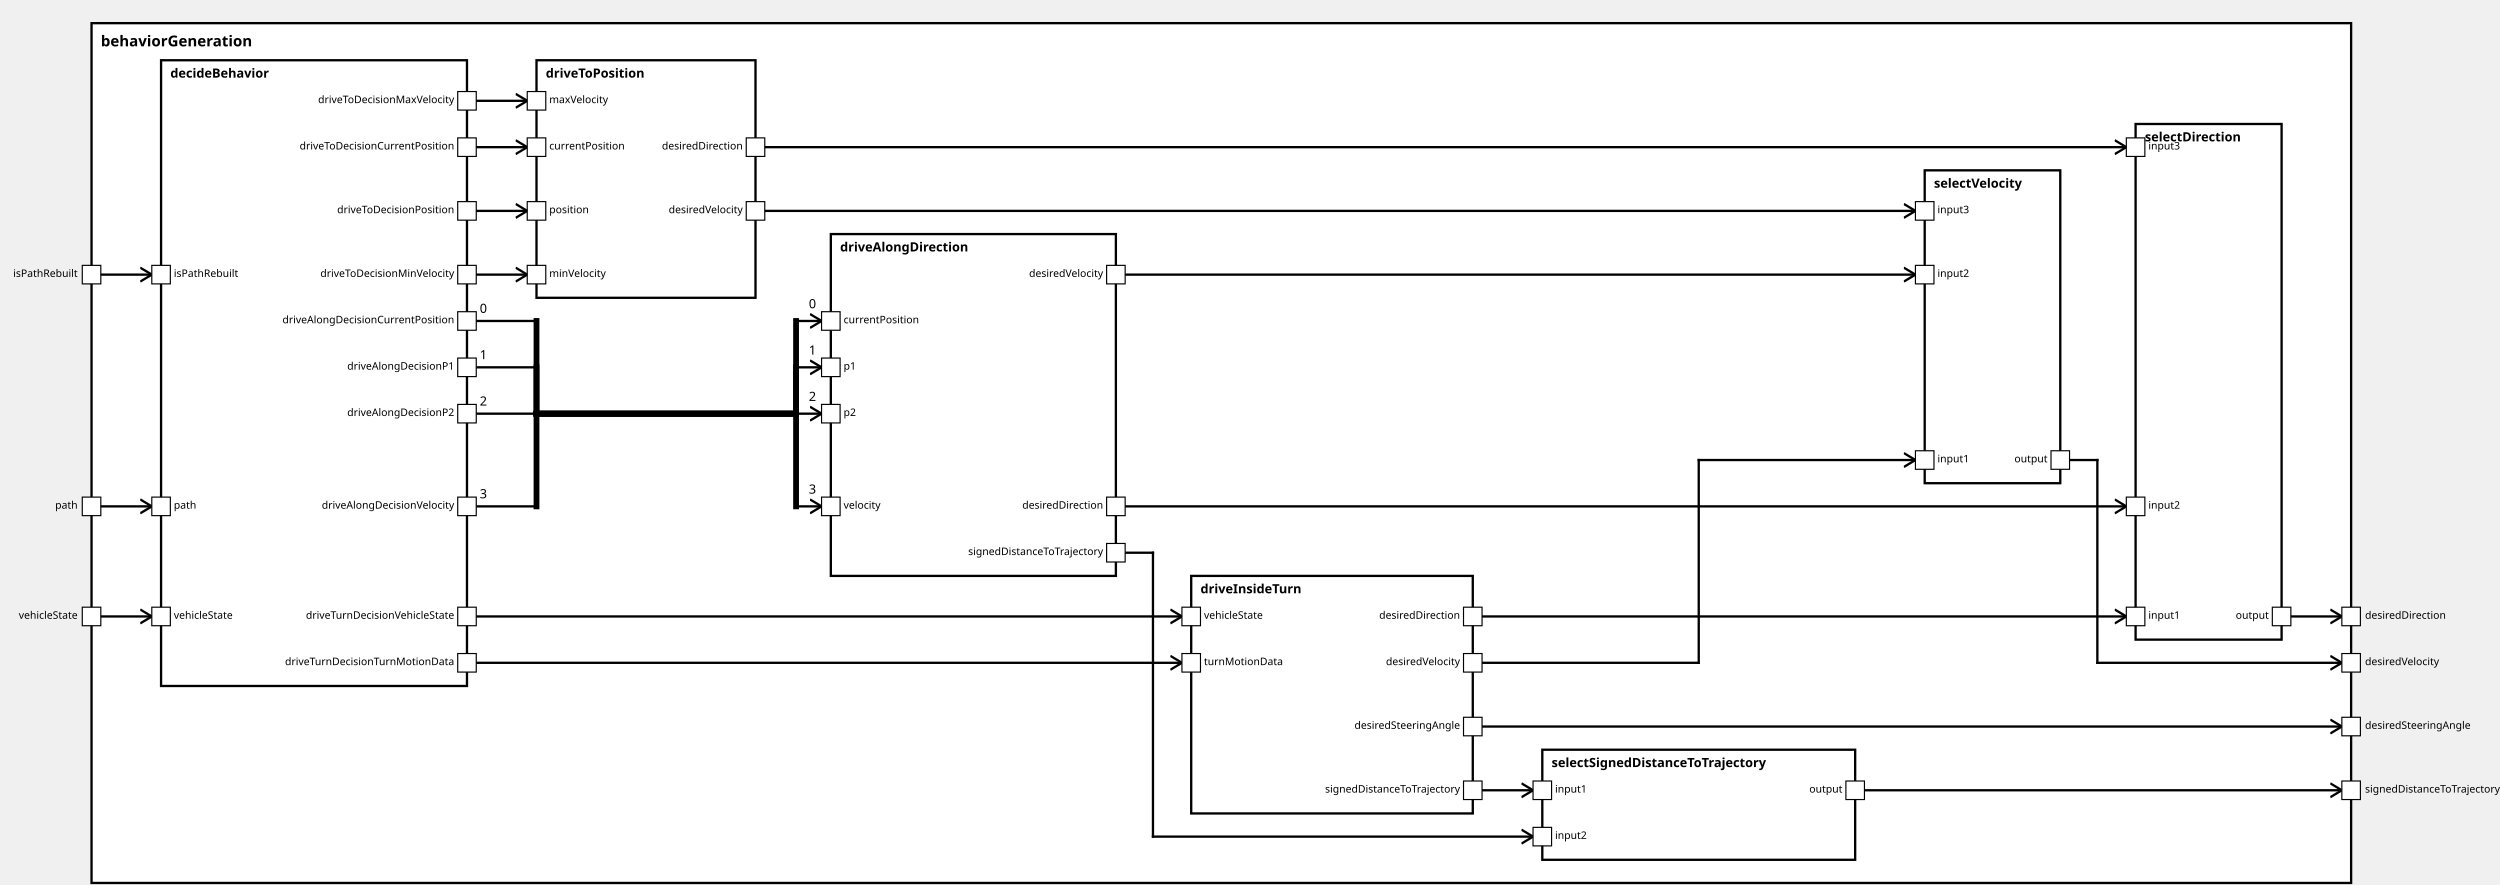
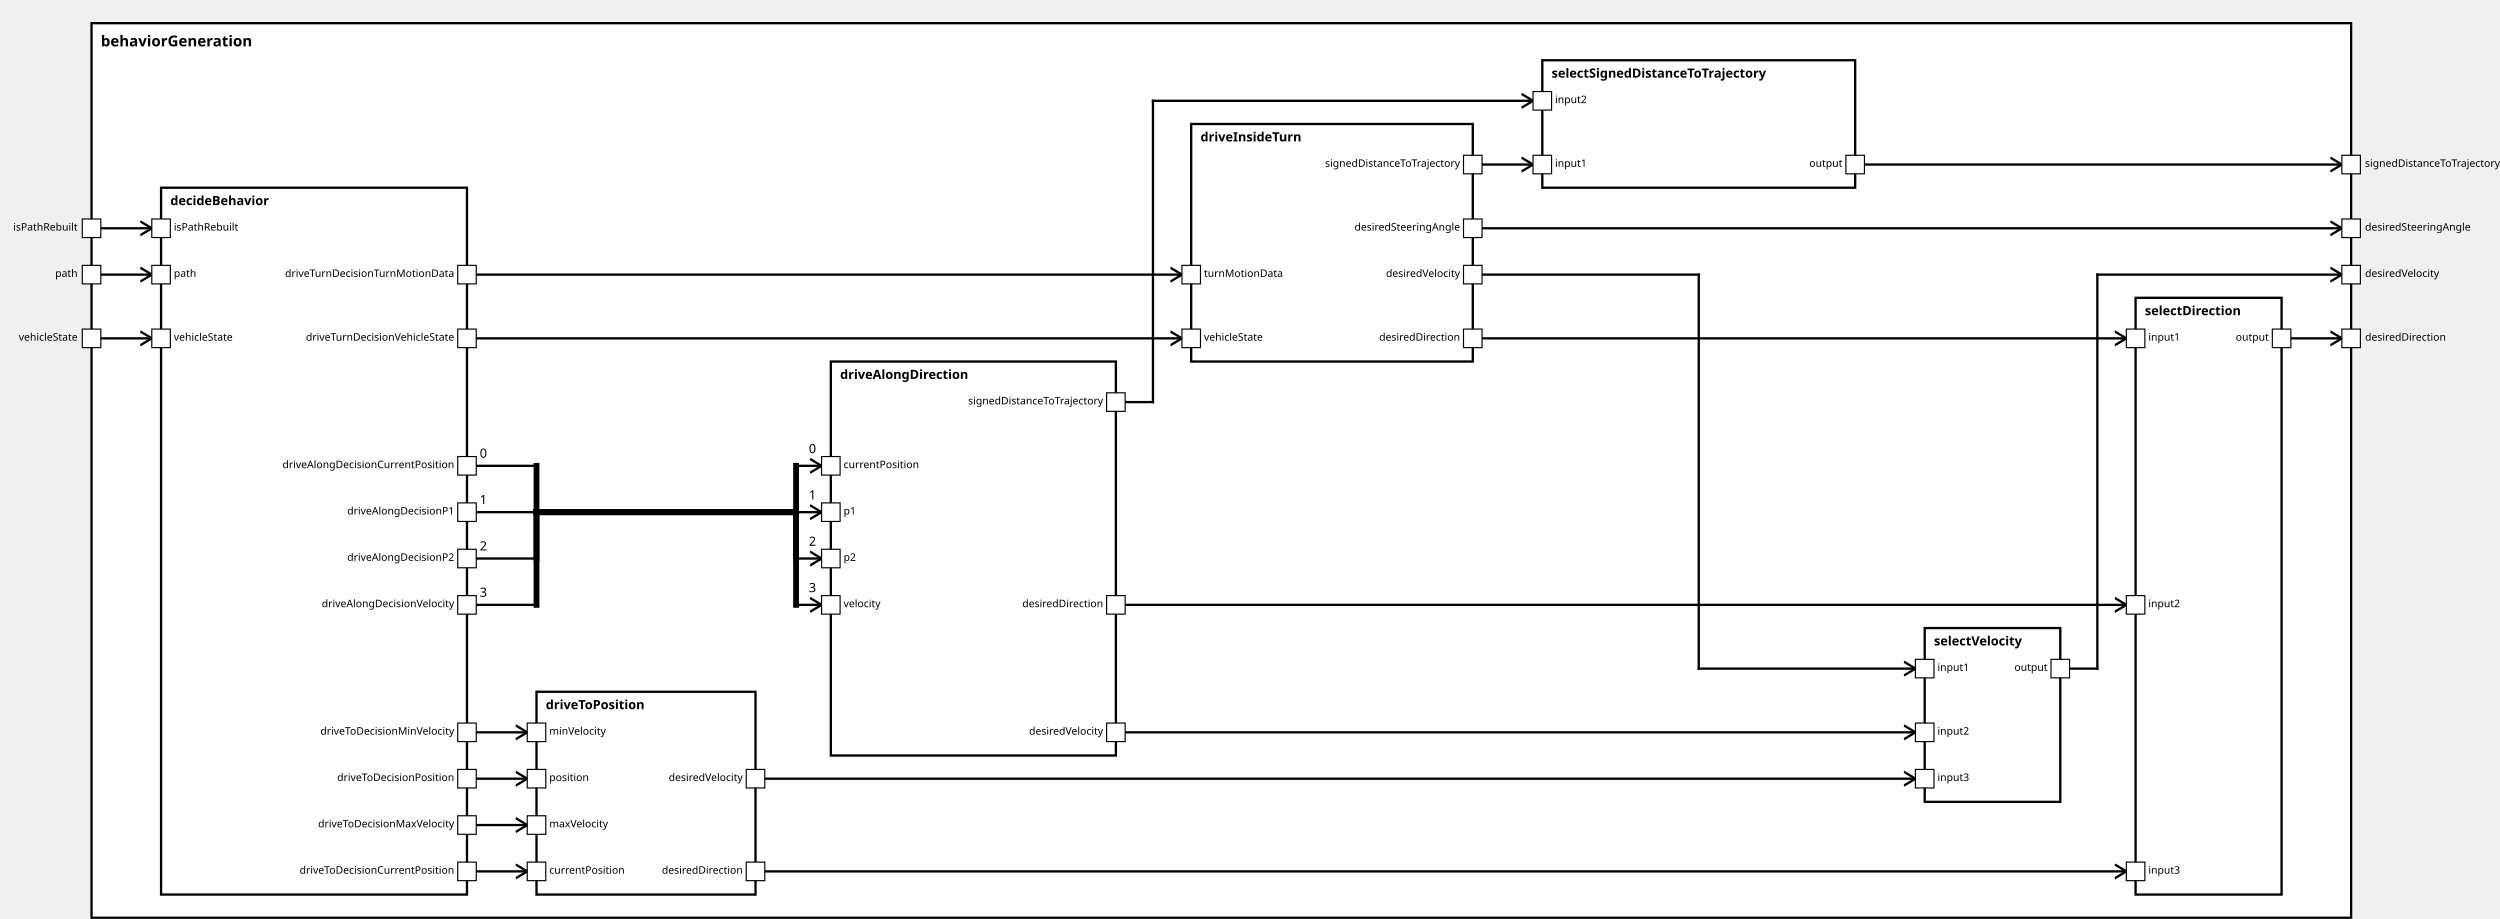
<svg xmlns="http://www.w3.org/2000/svg" xmlns:xlink="http://www.w3.org/1999/xlink" width="100%" height="100%" version="1.1">
  <svg version="1.1">
    <g transform="translate(79 20)">
-       <rect id="57" width="1950" height="742" style="fill:white;stroke:black;stroke-width:2;fill-opacity:1.0;stroke-opacity:1.0" />
+       <rect id="56" width="1950" height="772" style="fill:white;stroke:black;stroke-width:2;fill-opacity:1.0;stroke-opacity:1.0" />
      <text x="8" y="20" style="font-weight: bold" font-family="Verdana" font-size="13" fill="black">
            behaviorGeneration
    </text>
    </g>
  </svg>
-   <g transform="translate(139 52)">
-     <rect data-name="autopilot.behavior.behaviorGeneration.decideBehavior" id="58" width="264" height="540" style="fill:white;stroke:black;stroke-width:2;fill-opacity:1.0;stroke-opacity:1.0" />
+   <g transform="translate(139 162)">
+     <rect data-name="autopilot.behavior.behaviorGeneration.decideBehavior" id="57" width="264" height="610" style="fill:white;stroke:black;stroke-width:2;fill-opacity:1.0;stroke-opacity:1.0" />
    <text x="8" y="15" alignment-baseline="middle" style="font-weight: bold" font-family="Verdana" font-size="11" fill="black">
    decideBehavior
    </text>
  </g>
-   <g transform="translate(1028 497)">
-     <rect data-name="autopilot.behavior.behaviorGeneration.driveInsideTurn" id="61" width="243" height="205" style="fill:white;stroke:black;stroke-width:2;fill-opacity:1.0;stroke-opacity:1.0" />
+   <g transform="translate(1028 107)">
+     <rect data-name="autopilot.behavior.behaviorGeneration.driveInsideTurn" id="60" width="243" height="205" style="fill:white;stroke:black;stroke-width:2;fill-opacity:1.0;stroke-opacity:1.0" />
    <text x="8" y="15" alignment-baseline="middle" style="font-weight: bold" font-family="Verdana" font-size="11" fill="black">
    driveInsideTurn
    </text>
  </g>
-   <g transform="translate(717 202)">
-     <rect data-name="autopilot.behavior.behaviorGeneration.driveAlongDirection" id="60" width="246" height="295" style="fill:white;stroke:black;stroke-width:2;fill-opacity:1.0;stroke-opacity:1.0" />
+   <g transform="translate(717 312)">
+     <rect data-name="autopilot.behavior.behaviorGeneration.driveAlongDirection" id="59" width="246" height="340" style="fill:white;stroke:black;stroke-width:2;fill-opacity:1.0;stroke-opacity:1.0" />
    <text x="8" y="15" alignment-baseline="middle" style="font-weight: bold" font-family="Verdana" font-size="11" fill="black">
    driveAlongDirection
    </text>
  </g>
-   <g transform="translate(463 52)">
-     <rect data-name="autopilot.behavior.behaviorGeneration.driveToPosition" id="59" width="189" height="205" style="fill:white;stroke:black;stroke-width:2;fill-opacity:1.0;stroke-opacity:1.0" />
+   <g transform="translate(463 597)">
+     <rect data-name="autopilot.behavior.behaviorGeneration.driveToPosition" id="58" width="189" height="175" style="fill:white;stroke:black;stroke-width:2;fill-opacity:1.0;stroke-opacity:1.0" />
    <text x="8" y="15" alignment-baseline="middle" style="font-weight: bold" font-family="Verdana" font-size="11" fill="black">
    driveToPosition
    </text>
  </g>
-   <g transform="translate(1843 107)">
-     <rect data-name="autopilot.behavior.behaviorGeneration.selectDirection" id="64" width="126" height="445" style="fill:white;stroke:black;stroke-width:2;fill-opacity:1.0;stroke-opacity:1.0" />
+   <g transform="translate(1843 257)">
+     <rect data-name="autopilot.behavior.behaviorGeneration.selectDirection" id="63" width="126" height="515" style="fill:white;stroke:black;stroke-width:2;fill-opacity:1.0;stroke-opacity:1.0" />
    <text x="8" y="15" alignment-baseline="middle" style="font-weight: bold" font-family="Verdana" font-size="11" fill="black">
    selectDirection
    </text>
  </g>
-   <g transform="translate(1331 647)">
-     <rect data-name="autopilot.behavior.behaviorGeneration.selectSignedDistanceToTrajectory" id="62" width="270" height="95" style="fill:white;stroke:black;stroke-width:2;fill-opacity:1.0;stroke-opacity:1.0" />
+   <g transform="translate(1331 52)">
+     <rect data-name="autopilot.behavior.behaviorGeneration.selectSignedDistanceToTrajectory" id="61" width="270" height="110" style="fill:white;stroke:black;stroke-width:2;fill-opacity:1.0;stroke-opacity:1.0" />
    <text x="8" y="15" alignment-baseline="middle" style="font-weight: bold" font-family="Verdana" font-size="11" fill="black">
    selectSignedDistanceToTrajectory
    </text>
  </g>
-   <g transform="translate(1661 147)">
-     <rect data-name="autopilot.behavior.behaviorGeneration.selectVelocity" id="63" width="117" height="270" style="fill:white;stroke:black;stroke-width:2;fill-opacity:1.0;stroke-opacity:1.0" />
+   <g transform="translate(1661 542)">
+     <rect data-name="autopilot.behavior.behaviorGeneration.selectVelocity" id="62" width="117" height="150" style="fill:white;stroke:black;stroke-width:2;fill-opacity:1.0;stroke-opacity:1.0" />
    <text x="8" y="15" alignment-baseline="middle" style="font-weight: bold" font-family="Verdana" font-size="11" fill="black">
    selectVelocity
    </text>
  </g>
  <defs>
    <marker id="0,0,0" markerWidth="13" markerHeight="13" refX="5" refY="5" orient="auto">
      <polyline points="0,2 5,5 0,8" style="fill:none; stroke:rgb(0,0,0);                     stroke-width:1" />
    </marker>
  </defs>
-   <line stroke-linecap="square" x1="1969" y1="532" x2="2021" y2="532" style="stroke:rgb(0, 0,0);             stroke-width:2;                 marker-end: url(#0,0,0)             " />
-   <line stroke-linecap="square" x1="1601" y1="682" x2="2021" y2="682" style="stroke:rgb(0, 0,0);             stroke-width:2;                 marker-end: url(#0,0,0)             " />
-   <line stroke-linecap="square" x1="1778" y1="397" x2="1810" y2="397" style="stroke:rgb(0, 0,0);             stroke-width:2; " />
-   <line stroke-linecap="square" x1="1810" y1="397" x2="1810" y2="572" style="stroke:rgb(0, 0,0);             stroke-width:2; " />
-   <line stroke-linecap="square" x1="1810" y1="572" x2="2021" y2="572" style="stroke:rgb(0, 0,0);             stroke-width:2;                 marker-end: url(#0,0,0)             " />
-   <line stroke-linecap="square" x1="1271" y1="627" x2="2021" y2="627" style="stroke:rgb(0, 0,0);             stroke-width:2;                 marker-end: url(#0,0,0)             " />
-   <line stroke-linecap="square" x1="79" y1="532" x2="131" y2="532" style="stroke:rgb(0, 0,0);             stroke-width:2;                 marker-end: url(#0,0,0)             " />
-   <line stroke-linecap="square" x1="79" y1="437" x2="131" y2="437" style="stroke:rgb(0, 0,0);             stroke-width:2;                 marker-end: url(#0,0,0)             " />
+   <line stroke-linecap="square" x1="1969" y1="292" x2="2021" y2="292" style="stroke:rgb(0, 0,0);             stroke-width:2;                 marker-end: url(#0,0,0)             " />
+   <line stroke-linecap="square" x1="1601" y1="142" x2="2021" y2="142" style="stroke:rgb(0, 0,0);             stroke-width:2;                 marker-end: url(#0,0,0)             " />
+   <line stroke-linecap="square" x1="1778" y1="577" x2="1810" y2="577" style="stroke:rgb(0, 0,0);             stroke-width:2; " />
+   <line stroke-linecap="square" x1="1810" y1="577" x2="1810" y2="237" style="stroke:rgb(0, 0,0);             stroke-width:2; " />
+   <line stroke-linecap="square" x1="1810" y1="237" x2="2021" y2="237" style="stroke:rgb(0, 0,0);             stroke-width:2;                 marker-end: url(#0,0,0)             " />
+   <line stroke-linecap="square" x1="1271" y1="197" x2="2021" y2="197" style="stroke:rgb(0, 0,0);             stroke-width:2;                 marker-end: url(#0,0,0)             " />
+   <line stroke-linecap="square" x1="79" y1="292" x2="131" y2="292" style="stroke:rgb(0, 0,0);             stroke-width:2;                 marker-end: url(#0,0,0)             " />
  <line stroke-linecap="square" x1="79" y1="237" x2="131" y2="237" style="stroke:rgb(0, 0,0);             stroke-width:2;                 marker-end: url(#0,0,0)             " />
-   <line stroke-linecap="square" x1="403" y1="532" x2="1020" y2="532" style="stroke:rgb(0, 0,0);             stroke-width:2;                 marker-end: url(#0,0,0)             " />
-   <line stroke-linecap="square" x1="403" y1="572" x2="1020" y2="572" style="stroke:rgb(0, 0,0);             stroke-width:2;                 marker-end: url(#0,0,0)             " />
-   <line stroke-linecap="square" x1="403" y1="277" x2="463" y2="277" style="stroke:rgb(0, 0,0);             stroke-width:2; " />
-   <text x="414" y="270" alignment-baseline="middle" font-family="Verdana" font-size="11" fill="black">
+   <line stroke-linecap="square" x1="79" y1="197" x2="131" y2="197" style="stroke:rgb(0, 0,0);             stroke-width:2;                 marker-end: url(#0,0,0)             " />
+   <line stroke-linecap="square" x1="403" y1="292" x2="1020" y2="292" style="stroke:rgb(0, 0,0);             stroke-width:2;                 marker-end: url(#0,0,0)             " />
+   <line stroke-linecap="square" x1="403" y1="237" x2="1020" y2="237" style="stroke:rgb(0, 0,0);             stroke-width:2;                 marker-end: url(#0,0,0)             " />
+   <line stroke-linecap="square" x1="403" y1="402" x2="463" y2="402" style="stroke:rgb(0, 0,0);             stroke-width:2; " />
+   <text x="414" y="395" alignment-baseline="middle" font-family="Verdana" font-size="11" fill="black">
    0
    </text>
-   <line stroke-linecap="square" x1="463" y1="277" x2="463" y2="357" style="stroke:rgb(0, 0,0);             stroke-width:5; " />
-   <line stroke-linecap="square" x1="463" y1="357" x2="687" y2="357" style="stroke:rgb(0, 0,0);             stroke-width:5; " />
-   <line stroke-linecap="square" x1="687" y1="357" x2="687" y2="277" style="stroke:rgb(0, 0,0);             stroke-width:5; " />
-   <line stroke-linecap="square" x1="687" y1="277" x2="709" y2="277" style="stroke:rgb(0, 0,0);             stroke-width:2;                 marker-end: url(#0,0,0)             " />
-   <text x="698" y="266" alignment-baseline="middle" font-family="Verdana" font-size="11" fill="black">
+   <line stroke-linecap="square" x1="463" y1="402" x2="463" y2="442" style="stroke:rgb(0, 0,0);             stroke-width:5; " />
+   <line stroke-linecap="square" x1="463" y1="442" x2="687" y2="442" style="stroke:rgb(0, 0,0);             stroke-width:5; " />
+   <line stroke-linecap="square" x1="687" y1="442" x2="687" y2="402" style="stroke:rgb(0, 0,0);             stroke-width:5; " />
+   <line stroke-linecap="square" x1="687" y1="402" x2="709" y2="402" style="stroke:rgb(0, 0,0);             stroke-width:2;                 marker-end: url(#0,0,0)             " />
+   <text x="698" y="391" alignment-baseline="middle" font-family="Verdana" font-size="11" fill="black">
    0
    </text>
-   <line stroke-linecap="square" x1="403" y1="317" x2="463" y2="317" style="stroke:rgb(0, 0,0);             stroke-width:2; " />
-   <text x="414" y="310" alignment-baseline="middle" font-family="Verdana" font-size="11" fill="black">
+   <line stroke-linecap="square" x1="403" y1="442" x2="463" y2="442" style="stroke:rgb(0, 0,0);             stroke-width:2; " />
+   <text x="414" y="435" alignment-baseline="middle" font-family="Verdana" font-size="11" fill="black">
    1
    </text>
-   <line stroke-linecap="square" x1="463" y1="317" x2="463" y2="357" style="stroke:rgb(0, 0,0);             stroke-width:5; " />
-   <line stroke-linecap="square" x1="463" y1="357" x2="687" y2="357" style="stroke:rgb(0, 0,0);             stroke-width:5; " />
-   <line stroke-linecap="square" x1="687" y1="357" x2="687" y2="317" style="stroke:rgb(0, 0,0);             stroke-width:5; " />
-   <line stroke-linecap="square" x1="687" y1="317" x2="709" y2="317" style="stroke:rgb(0, 0,0);             stroke-width:2;                 marker-end: url(#0,0,0)             " />
-   <text x="698" y="306" alignment-baseline="middle" font-family="Verdana" font-size="11" fill="black">
+   <line stroke-linecap="square" x1="463" y1="442" x2="463" y2="442" style="stroke:rgb(0, 0,0);             stroke-width:5; " />
+   <line stroke-linecap="square" x1="463" y1="442" x2="687" y2="442" style="stroke:rgb(0, 0,0);             stroke-width:5; " />
+   <line stroke-linecap="square" x1="687" y1="442" x2="687" y2="442" style="stroke:rgb(0, 0,0);             stroke-width:5; " />
+   <line stroke-linecap="square" x1="687" y1="442" x2="709" y2="442" style="stroke:rgb(0, 0,0);             stroke-width:2;                 marker-end: url(#0,0,0)             " />
+   <text x="698" y="431" alignment-baseline="middle" font-family="Verdana" font-size="11" fill="black">
    1
    </text>
-   <line stroke-linecap="square" x1="403" y1="357" x2="463" y2="357" style="stroke:rgb(0, 0,0);             stroke-width:2; " />
-   <text x="414" y="350" alignment-baseline="middle" font-family="Verdana" font-size="11" fill="black">
+   <line stroke-linecap="square" x1="403" y1="482" x2="463" y2="482" style="stroke:rgb(0, 0,0);             stroke-width:2; " />
+   <text x="414" y="475" alignment-baseline="middle" font-family="Verdana" font-size="11" fill="black">
    2
    </text>
-   <line stroke-linecap="square" x1="463" y1="357" x2="463" y2="357" style="stroke:rgb(0, 0,0);             stroke-width:5; " />
-   <line stroke-linecap="square" x1="463" y1="357" x2="687" y2="357" style="stroke:rgb(0, 0,0);             stroke-width:5; " />
-   <line stroke-linecap="square" x1="687" y1="357" x2="687" y2="357" style="stroke:rgb(0, 0,0);             stroke-width:5; " />
-   <line stroke-linecap="square" x1="687" y1="357" x2="709" y2="357" style="stroke:rgb(0, 0,0);             stroke-width:2;                 marker-end: url(#0,0,0)             " />
-   <text x="698" y="346" alignment-baseline="middle" font-family="Verdana" font-size="11" fill="black">
+   <line stroke-linecap="square" x1="463" y1="482" x2="463" y2="442" style="stroke:rgb(0, 0,0);             stroke-width:5; " />
+   <line stroke-linecap="square" x1="463" y1="442" x2="687" y2="442" style="stroke:rgb(0, 0,0);             stroke-width:5; " />
+   <line stroke-linecap="square" x1="687" y1="442" x2="687" y2="482" style="stroke:rgb(0, 0,0);             stroke-width:5; " />
+   <line stroke-linecap="square" x1="687" y1="482" x2="709" y2="482" style="stroke:rgb(0, 0,0);             stroke-width:2;                 marker-end: url(#0,0,0)             " />
+   <text x="698" y="471" alignment-baseline="middle" font-family="Verdana" font-size="11" fill="black">
    2
    </text>
-   <line stroke-linecap="square" x1="403" y1="437" x2="463" y2="437" style="stroke:rgb(0, 0,0);             stroke-width:2; " />
-   <text x="414" y="430" alignment-baseline="middle" font-family="Verdana" font-size="11" fill="black">
+   <line stroke-linecap="square" x1="403" y1="522" x2="463" y2="522" style="stroke:rgb(0, 0,0);             stroke-width:2; " />
+   <text x="414" y="515" alignment-baseline="middle" font-family="Verdana" font-size="11" fill="black">
    3
    </text>
-   <line stroke-linecap="square" x1="463" y1="437" x2="463" y2="357" style="stroke:rgb(0, 0,0);             stroke-width:5; " />
-   <line stroke-linecap="square" x1="463" y1="357" x2="687" y2="357" style="stroke:rgb(0, 0,0);             stroke-width:5; " />
-   <line stroke-linecap="square" x1="687" y1="357" x2="687" y2="437" style="stroke:rgb(0, 0,0);             stroke-width:5; " />
-   <line stroke-linecap="square" x1="687" y1="437" x2="709" y2="437" style="stroke:rgb(0, 0,0);             stroke-width:2;                 marker-end: url(#0,0,0)             " />
-   <text x="698" y="426" alignment-baseline="middle" font-family="Verdana" font-size="11" fill="black">
+   <line stroke-linecap="square" x1="463" y1="522" x2="463" y2="442" style="stroke:rgb(0, 0,0);             stroke-width:5; " />
+   <line stroke-linecap="square" x1="463" y1="442" x2="687" y2="442" style="stroke:rgb(0, 0,0);             stroke-width:5; " />
+   <line stroke-linecap="square" x1="687" y1="442" x2="687" y2="522" style="stroke:rgb(0, 0,0);             stroke-width:5; " />
+   <line stroke-linecap="square" x1="687" y1="522" x2="709" y2="522" style="stroke:rgb(0, 0,0);             stroke-width:2;                 marker-end: url(#0,0,0)             " />
+   <text x="698" y="511" alignment-baseline="middle" font-family="Verdana" font-size="11" fill="black">
    3
    </text>
-   <line stroke-linecap="square" x1="403" y1="127" x2="455" y2="127" style="stroke:rgb(0, 0,0);             stroke-width:2;                 marker-end: url(#0,0,0)             " />
-   <line stroke-linecap="square" x1="403" y1="182" x2="455" y2="182" style="stroke:rgb(0, 0,0);             stroke-width:2;                 marker-end: url(#0,0,0)             " />
-   <line stroke-linecap="square" x1="403" y1="237" x2="455" y2="237" style="stroke:rgb(0, 0,0);             stroke-width:2;                 marker-end: url(#0,0,0)             " />
-   <line stroke-linecap="square" x1="403" y1="87" x2="455" y2="87" style="stroke:rgb(0, 0,0);             stroke-width:2;                 marker-end: url(#0,0,0)             " />
-   <line stroke-linecap="square" x1="1271" y1="532" x2="1835" y2="532" style="stroke:rgb(0, 0,0);             stroke-width:2;                 marker-end: url(#0,0,0)             " />
-   <line stroke-linecap="square" x1="963" y1="437" x2="1835" y2="437" style="stroke:rgb(0, 0,0);             stroke-width:2;                 marker-end: url(#0,0,0)             " />
-   <line stroke-linecap="square" x1="652" y1="127" x2="1835" y2="127" style="stroke:rgb(0, 0,0);             stroke-width:2;                 marker-end: url(#0,0,0)             " />
-   <line stroke-linecap="square" x1="1271" y1="682" x2="1323" y2="682" style="stroke:rgb(0, 0,0);             stroke-width:2;                 marker-end: url(#0,0,0)             " />
-   <line stroke-linecap="square" x1="963" y1="477" x2="995" y2="477" style="stroke:rgb(0, 0,0);             stroke-width:2; " />
-   <line stroke-linecap="square" x1="995" y1="477" x2="995" y2="722" style="stroke:rgb(0, 0,0);             stroke-width:2; " />
-   <line stroke-linecap="square" x1="995" y1="722" x2="1323" y2="722" style="stroke:rgb(0, 0,0);             stroke-width:2;                 marker-end: url(#0,0,0)             " />
-   <line stroke-linecap="square" x1="1271" y1="572" x2="1466" y2="572" style="stroke:rgb(0, 0,0);             stroke-width:2; " />
-   <line stroke-linecap="square" x1="1466" y1="572" x2="1466" y2="397" style="stroke:rgb(0, 0,0);             stroke-width:2; " />
-   <line stroke-linecap="square" x1="1466" y1="397" x2="1653" y2="397" style="stroke:rgb(0, 0,0);             stroke-width:2;                 marker-end: url(#0,0,0)             " />
-   <line stroke-linecap="square" x1="963" y1="237" x2="1653" y2="237" style="stroke:rgb(0, 0,0);             stroke-width:2;                 marker-end: url(#0,0,0)             " />
-   <line stroke-linecap="square" x1="652" y1="182" x2="1653" y2="182" style="stroke:rgb(0, 0,0);             stroke-width:2;                 marker-end: url(#0,0,0)             " />
+   <line stroke-linecap="square" x1="403" y1="752" x2="455" y2="752" style="stroke:rgb(0, 0,0);             stroke-width:2;                 marker-end: url(#0,0,0)             " />
+   <line stroke-linecap="square" x1="403" y1="672" x2="455" y2="672" style="stroke:rgb(0, 0,0);             stroke-width:2;                 marker-end: url(#0,0,0)             " />
+   <line stroke-linecap="square" x1="403" y1="632" x2="455" y2="632" style="stroke:rgb(0, 0,0);             stroke-width:2;                 marker-end: url(#0,0,0)             " />
+   <line stroke-linecap="square" x1="403" y1="712" x2="455" y2="712" style="stroke:rgb(0, 0,0);             stroke-width:2;                 marker-end: url(#0,0,0)             " />
+   <line stroke-linecap="square" x1="1271" y1="292" x2="1835" y2="292" style="stroke:rgb(0, 0,0);             stroke-width:2;                 marker-end: url(#0,0,0)             " />
+   <line stroke-linecap="square" x1="963" y1="522" x2="1835" y2="522" style="stroke:rgb(0, 0,0);             stroke-width:2;                 marker-end: url(#0,0,0)             " />
+   <line stroke-linecap="square" x1="652" y1="752" x2="1835" y2="752" style="stroke:rgb(0, 0,0);             stroke-width:2;                 marker-end: url(#0,0,0)             " />
+   <line stroke-linecap="square" x1="1271" y1="142" x2="1323" y2="142" style="stroke:rgb(0, 0,0);             stroke-width:2;                 marker-end: url(#0,0,0)             " />
+   <line stroke-linecap="square" x1="963" y1="347" x2="995" y2="347" style="stroke:rgb(0, 0,0);             stroke-width:2; " />
+   <line stroke-linecap="square" x1="995" y1="347" x2="995" y2="87" style="stroke:rgb(0, 0,0);             stroke-width:2; " />
+   <line stroke-linecap="square" x1="995" y1="87" x2="1323" y2="87" style="stroke:rgb(0, 0,0);             stroke-width:2;                 marker-end: url(#0,0,0)             " />
+   <line stroke-linecap="square" x1="1271" y1="237" x2="1466" y2="237" style="stroke:rgb(0, 0,0);             stroke-width:2; " />
+   <line stroke-linecap="square" x1="1466" y1="237" x2="1466" y2="577" style="stroke:rgb(0, 0,0);             stroke-width:2; " />
+   <line stroke-linecap="square" x1="1466" y1="577" x2="1653" y2="577" style="stroke:rgb(0, 0,0);             stroke-width:2;                 marker-end: url(#0,0,0)             " />
+   <line stroke-linecap="square" x1="963" y1="632" x2="1653" y2="632" style="stroke:rgb(0, 0,0);             stroke-width:2;                 marker-end: url(#0,0,0)             " />
+   <line stroke-linecap="square" x1="652" y1="672" x2="1653" y2="672" style="stroke:rgb(0, 0,0);             stroke-width:2;                 marker-end: url(#0,0,0)             " />
  <defs>
    <rect id="port" x="0" y="0" width="16" height="16" style="fill:white;stroke:rgb(0,0,0);stroke-width:1;fill-opacity:1.0;stroke-opacity:1.0" />
  </defs>
-   <use x="71" y="524" xlink:href="#port" />
-   <text text-anchor="end" alignment-baseline="middle" x="67" y="534" transform="rotate(0,67,534)" style="font-weight: regular" font-family="Verdana" font-size="9" fill="black">
+   <use x="71" y="284" xlink:href="#port" />
+   <text text-anchor="end" alignment-baseline="middle" x="67" y="294" transform="rotate(0,67,294)" style="font-weight: regular" font-family="Verdana" font-size="9" fill="black">
vehicleState
- </text>
-   <use x="71" y="429" xlink:href="#port" />
-   <text text-anchor="end" alignment-baseline="middle" x="67" y="439" transform="rotate(0,67,439)" style="font-weight: regular" font-family="Verdana" font-size="9" fill="black">
- path
</text>
  <use x="71" y="229" xlink:href="#port" />
  <text text-anchor="end" alignment-baseline="middle" x="67" y="239" transform="rotate(0,67,239)" style="font-weight: regular" font-family="Verdana" font-size="9" fill="black">
+ path
+ </text>
+   <use x="71" y="189" xlink:href="#port" />
+   <text text-anchor="end" alignment-baseline="middle" x="67" y="199" transform="rotate(0,67,199)" style="font-weight: regular" font-family="Verdana" font-size="9" fill="black">
isPathRebuilt
</text>
-   <use x="2021" y="524" xlink:href="#port" />
-   <text text-anchor="start" alignment-baseline="middle" x="2041" y="534" transform="rotate(0,2041,534)" style="font-weight: regular" font-family="Verdana" font-size="9" fill="black">
+   <use x="2021" y="284" xlink:href="#port" />
+   <text text-anchor="start" alignment-baseline="middle" x="2041" y="294" transform="rotate(0,2041,294)" style="font-weight: regular" font-family="Verdana" font-size="9" fill="black">
desiredDirection
</text>
-   <use x="2021" y="674" xlink:href="#port" />
-   <text text-anchor="start" alignment-baseline="middle" x="2041" y="684" transform="rotate(0,2041,684)" style="font-weight: regular" font-family="Verdana" font-size="9" fill="black">
+   <use x="2021" y="134" xlink:href="#port" />
+   <text text-anchor="start" alignment-baseline="middle" x="2041" y="144" transform="rotate(0,2041,144)" style="font-weight: regular" font-family="Verdana" font-size="9" fill="black">
signedDistanceToTrajectory
</text>
-   <use x="2021" y="564" xlink:href="#port" />
-   <text text-anchor="start" alignment-baseline="middle" x="2041" y="574" transform="rotate(0,2041,574)" style="font-weight: regular" font-family="Verdana" font-size="9" fill="black">
+   <use x="2021" y="229" xlink:href="#port" />
+   <text text-anchor="start" alignment-baseline="middle" x="2041" y="239" transform="rotate(0,2041,239)" style="font-weight: regular" font-family="Verdana" font-size="9" fill="black">
desiredVelocity
</text>
-   <use x="2021" y="619" xlink:href="#port" />
-   <text text-anchor="start" alignment-baseline="middle" x="2041" y="629" transform="rotate(0,2041,629)" style="font-weight: regular" font-family="Verdana" font-size="9" fill="black">
+   <use x="2021" y="189" xlink:href="#port" />
+   <text text-anchor="start" alignment-baseline="middle" x="2041" y="199" transform="rotate(0,2041,199)" style="font-weight: regular" font-family="Verdana" font-size="9" fill="black">
desiredSteeringAngle
</text>
-   <use x="131" y="524" xlink:href="#port" />
-   <text text-anchor="start" alignment-baseline="middle" x="150" y="534" transform="rotate(0,150,534)" style="font-weight: regular" font-family="Verdana" font-size="9" fill="black">
+   <use x="131" y="284" xlink:href="#port" />
+   <text text-anchor="start" alignment-baseline="middle" x="150" y="294" transform="rotate(0,150,294)" style="font-weight: regular" font-family="Verdana" font-size="9" fill="black">
vehicleState
- </text>
-   <use x="131" y="429" xlink:href="#port" />
-   <text text-anchor="start" alignment-baseline="middle" x="150" y="439" transform="rotate(0,150,439)" style="font-weight: regular" font-family="Verdana" font-size="9" fill="black">
- path
</text>
  <use x="131" y="229" xlink:href="#port" />
  <text text-anchor="start" alignment-baseline="middle" x="150" y="239" transform="rotate(0,150,239)" style="font-weight: regular" font-family="Verdana" font-size="9" fill="black">
+ path
+ </text>
+   <use x="131" y="189" xlink:href="#port" />
+   <text text-anchor="start" alignment-baseline="middle" x="150" y="199" transform="rotate(0,150,199)" style="font-weight: regular" font-family="Verdana" font-size="9" fill="black">
isPathRebuilt
</text>
-   <use x="395" y="524" xlink:href="#port" />
-   <text text-anchor="end" alignment-baseline="middle" x="392" y="534" transform="rotate(0,392,534)" style="font-weight: regular" font-family="Verdana" font-size="9" fill="black">
+   <use x="395" y="284" xlink:href="#port" />
+   <text text-anchor="end" alignment-baseline="middle" x="392" y="294" transform="rotate(0,392,294)" style="font-weight: regular" font-family="Verdana" font-size="9" fill="black">
driveTurnDecisionVehicleState
- </text>
-   <use x="395" y="564" xlink:href="#port" />
-   <text text-anchor="end" alignment-baseline="middle" x="392" y="574" transform="rotate(0,392,574)" style="font-weight: regular" font-family="Verdana" font-size="9" fill="black">
- driveTurnDecisionTurnMotionData
- </text>
-   <use x="395" y="269" xlink:href="#port" />
-   <text text-anchor="end" alignment-baseline="middle" x="392" y="279" transform="rotate(0,392,279)" style="font-weight: regular" font-family="Verdana" font-size="9" fill="black">
- driveAlongDecisionCurrentPosition
- </text>
-   <use x="395" y="309" xlink:href="#port" />
-   <text text-anchor="end" alignment-baseline="middle" x="392" y="319" transform="rotate(0,392,319)" style="font-weight: regular" font-family="Verdana" font-size="9" fill="black">
- driveAlongDecisionP1
- </text>
-   <use x="395" y="349" xlink:href="#port" />
-   <text text-anchor="end" alignment-baseline="middle" x="392" y="359" transform="rotate(0,392,359)" style="font-weight: regular" font-family="Verdana" font-size="9" fill="black">
- driveAlongDecisionP2
- </text>
-   <use x="395" y="429" xlink:href="#port" />
-   <text text-anchor="end" alignment-baseline="middle" x="392" y="439" transform="rotate(0,392,439)" style="font-weight: regular" font-family="Verdana" font-size="9" fill="black">
- driveAlongDecisionVelocity
- </text>
-   <use x="395" y="119" xlink:href="#port" />
-   <text text-anchor="end" alignment-baseline="middle" x="392" y="129" transform="rotate(0,392,129)" style="font-weight: regular" font-family="Verdana" font-size="9" fill="black">
- driveToDecisionCurrentPosition
- </text>
-   <use x="395" y="174" xlink:href="#port" />
-   <text text-anchor="end" alignment-baseline="middle" x="392" y="184" transform="rotate(0,392,184)" style="font-weight: regular" font-family="Verdana" font-size="9" fill="black">
- driveToDecisionPosition
</text>
  <use x="395" y="229" xlink:href="#port" />
  <text text-anchor="end" alignment-baseline="middle" x="392" y="239" transform="rotate(0,392,239)" style="font-weight: regular" font-family="Verdana" font-size="9" fill="black">
+ driveTurnDecisionTurnMotionData
+ </text>
+   <use x="395" y="394" xlink:href="#port" />
+   <text text-anchor="end" alignment-baseline="middle" x="392" y="404" transform="rotate(0,392,404)" style="font-weight: regular" font-family="Verdana" font-size="9" fill="black">
+ driveAlongDecisionCurrentPosition
+ </text>
+   <use x="395" y="434" xlink:href="#port" />
+   <text text-anchor="end" alignment-baseline="middle" x="392" y="444" transform="rotate(0,392,444)" style="font-weight: regular" font-family="Verdana" font-size="9" fill="black">
+ driveAlongDecisionP1
+ </text>
+   <use x="395" y="474" xlink:href="#port" />
+   <text text-anchor="end" alignment-baseline="middle" x="392" y="484" transform="rotate(0,392,484)" style="font-weight: regular" font-family="Verdana" font-size="9" fill="black">
+ driveAlongDecisionP2
+ </text>
+   <use x="395" y="514" xlink:href="#port" />
+   <text text-anchor="end" alignment-baseline="middle" x="392" y="524" transform="rotate(0,392,524)" style="font-weight: regular" font-family="Verdana" font-size="9" fill="black">
+ driveAlongDecisionVelocity
+ </text>
+   <use x="395" y="744" xlink:href="#port" />
+   <text text-anchor="end" alignment-baseline="middle" x="392" y="754" transform="rotate(0,392,754)" style="font-weight: regular" font-family="Verdana" font-size="9" fill="black">
+ driveToDecisionCurrentPosition
+ </text>
+   <use x="395" y="664" xlink:href="#port" />
+   <text text-anchor="end" alignment-baseline="middle" x="392" y="674" transform="rotate(0,392,674)" style="font-weight: regular" font-family="Verdana" font-size="9" fill="black">
+ driveToDecisionPosition
+ </text>
+   <use x="395" y="624" xlink:href="#port" />
+   <text text-anchor="end" alignment-baseline="middle" x="392" y="634" transform="rotate(0,392,634)" style="font-weight: regular" font-family="Verdana" font-size="9" fill="black">
driveToDecisionMinVelocity
</text>
-   <use x="395" y="79" xlink:href="#port" />
-   <text text-anchor="end" alignment-baseline="middle" x="392" y="89" transform="rotate(0,392,89)" style="font-weight: regular" font-family="Verdana" font-size="9" fill="black">
+   <use x="395" y="704" xlink:href="#port" />
+   <text text-anchor="end" alignment-baseline="middle" x="392" y="714" transform="rotate(0,392,714)" style="font-weight: regular" font-family="Verdana" font-size="9" fill="black">
driveToDecisionMaxVelocity
</text>
-   <use x="1020" y="524" xlink:href="#port" />
-   <text text-anchor="start" alignment-baseline="middle" x="1039" y="534" transform="rotate(0,1039,534)" style="font-weight: regular" font-family="Verdana" font-size="9" fill="black">
+   <use x="1020" y="284" xlink:href="#port" />
+   <text text-anchor="start" alignment-baseline="middle" x="1039" y="294" transform="rotate(0,1039,294)" style="font-weight: regular" font-family="Verdana" font-size="9" fill="black">
vehicleState
</text>
-   <use x="1020" y="564" xlink:href="#port" />
-   <text text-anchor="start" alignment-baseline="middle" x="1039" y="574" transform="rotate(0,1039,574)" style="font-weight: regular" font-family="Verdana" font-size="9" fill="black">
+   <use x="1020" y="229" xlink:href="#port" />
+   <text text-anchor="start" alignment-baseline="middle" x="1039" y="239" transform="rotate(0,1039,239)" style="font-weight: regular" font-family="Verdana" font-size="9" fill="black">
turnMotionData
</text>
-   <use x="1263" y="524" xlink:href="#port" />
-   <text text-anchor="end" alignment-baseline="middle" x="1260" y="534" transform="rotate(0,1260,534)" style="font-weight: regular" font-family="Verdana" font-size="9" fill="black">
+   <use x="1263" y="284" xlink:href="#port" />
+   <text text-anchor="end" alignment-baseline="middle" x="1260" y="294" transform="rotate(0,1260,294)" style="font-weight: regular" font-family="Verdana" font-size="9" fill="black">
desiredDirection
</text>
-   <use x="1263" y="674" xlink:href="#port" />
-   <text text-anchor="end" alignment-baseline="middle" x="1260" y="684" transform="rotate(0,1260,684)" style="font-weight: regular" font-family="Verdana" font-size="9" fill="black">
+   <use x="1263" y="134" xlink:href="#port" />
+   <text text-anchor="end" alignment-baseline="middle" x="1260" y="144" transform="rotate(0,1260,144)" style="font-weight: regular" font-family="Verdana" font-size="9" fill="black">
signedDistanceToTrajectory
</text>
-   <use x="1263" y="564" xlink:href="#port" />
-   <text text-anchor="end" alignment-baseline="middle" x="1260" y="574" transform="rotate(0,1260,574)" style="font-weight: regular" font-family="Verdana" font-size="9" fill="black">
+   <use x="1263" y="229" xlink:href="#port" />
+   <text text-anchor="end" alignment-baseline="middle" x="1260" y="239" transform="rotate(0,1260,239)" style="font-weight: regular" font-family="Verdana" font-size="9" fill="black">
desiredVelocity
</text>
-   <use x="1263" y="619" xlink:href="#port" />
-   <text text-anchor="end" alignment-baseline="middle" x="1260" y="629" transform="rotate(0,1260,629)" style="font-weight: regular" font-family="Verdana" font-size="9" fill="black">
+   <use x="1263" y="189" xlink:href="#port" />
+   <text text-anchor="end" alignment-baseline="middle" x="1260" y="199" transform="rotate(0,1260,199)" style="font-weight: regular" font-family="Verdana" font-size="9" fill="black">
desiredSteeringAngle
</text>
-   <use x="709" y="269" xlink:href="#port" />
-   <text text-anchor="start" alignment-baseline="middle" x="728" y="279" transform="rotate(0,728,279)" style="font-weight: regular" font-family="Verdana" font-size="9" fill="black">
+   <use x="709" y="394" xlink:href="#port" />
+   <text text-anchor="start" alignment-baseline="middle" x="728" y="404" transform="rotate(0,728,404)" style="font-weight: regular" font-family="Verdana" font-size="9" fill="black">
currentPosition
</text>
-   <use x="709" y="309" xlink:href="#port" />
-   <text text-anchor="start" alignment-baseline="middle" x="728" y="319" transform="rotate(0,728,319)" style="font-weight: regular" font-family="Verdana" font-size="9" fill="black">
+   <use x="709" y="434" xlink:href="#port" />
+   <text text-anchor="start" alignment-baseline="middle" x="728" y="444" transform="rotate(0,728,444)" style="font-weight: regular" font-family="Verdana" font-size="9" fill="black">
p1
</text>
-   <use x="709" y="349" xlink:href="#port" />
-   <text text-anchor="start" alignment-baseline="middle" x="728" y="359" transform="rotate(0,728,359)" style="font-weight: regular" font-family="Verdana" font-size="9" fill="black">
+   <use x="709" y="474" xlink:href="#port" />
+   <text text-anchor="start" alignment-baseline="middle" x="728" y="484" transform="rotate(0,728,484)" style="font-weight: regular" font-family="Verdana" font-size="9" fill="black">
p2
</text>
-   <use x="709" y="429" xlink:href="#port" />
-   <text text-anchor="start" alignment-baseline="middle" x="728" y="439" transform="rotate(0,728,439)" style="font-weight: regular" font-family="Verdana" font-size="9" fill="black">
+   <use x="709" y="514" xlink:href="#port" />
+   <text text-anchor="start" alignment-baseline="middle" x="728" y="524" transform="rotate(0,728,524)" style="font-weight: regular" font-family="Verdana" font-size="9" fill="black">
velocity
</text>
-   <use x="955" y="469" xlink:href="#port" />
-   <text text-anchor="end" alignment-baseline="middle" x="952" y="479" transform="rotate(0,952,479)" style="font-weight: regular" font-family="Verdana" font-size="9" fill="black">
+   <use x="955" y="339" xlink:href="#port" />
+   <text text-anchor="end" alignment-baseline="middle" x="952" y="349" transform="rotate(0,952,349)" style="font-weight: regular" font-family="Verdana" font-size="9" fill="black">
signedDistanceToTrajectory
</text>
-   <use x="955" y="429" xlink:href="#port" />
-   <text text-anchor="end" alignment-baseline="middle" x="952" y="439" transform="rotate(0,952,439)" style="font-weight: regular" font-family="Verdana" font-size="9" fill="black">
+   <use x="955" y="514" xlink:href="#port" />
+   <text text-anchor="end" alignment-baseline="middle" x="952" y="524" transform="rotate(0,952,524)" style="font-weight: regular" font-family="Verdana" font-size="9" fill="black">
desiredDirection
</text>
-   <use x="955" y="229" xlink:href="#port" />
-   <text text-anchor="end" alignment-baseline="middle" x="952" y="239" transform="rotate(0,952,239)" style="font-weight: regular" font-family="Verdana" font-size="9" fill="black">
+   <use x="955" y="624" xlink:href="#port" />
+   <text text-anchor="end" alignment-baseline="middle" x="952" y="634" transform="rotate(0,952,634)" style="font-weight: regular" font-family="Verdana" font-size="9" fill="black">
desiredVelocity
</text>
-   <use x="455" y="119" xlink:href="#port" />
-   <text text-anchor="start" alignment-baseline="middle" x="474" y="129" transform="rotate(0,474,129)" style="font-weight: regular" font-family="Verdana" font-size="9" fill="black">
+   <use x="455" y="744" xlink:href="#port" />
+   <text text-anchor="start" alignment-baseline="middle" x="474" y="754" transform="rotate(0,474,754)" style="font-weight: regular" font-family="Verdana" font-size="9" fill="black">
currentPosition
</text>
-   <use x="455" y="174" xlink:href="#port" />
-   <text text-anchor="start" alignment-baseline="middle" x="474" y="184" transform="rotate(0,474,184)" style="font-weight: regular" font-family="Verdana" font-size="9" fill="black">
+   <use x="455" y="664" xlink:href="#port" />
+   <text text-anchor="start" alignment-baseline="middle" x="474" y="674" transform="rotate(0,474,674)" style="font-weight: regular" font-family="Verdana" font-size="9" fill="black">
position
</text>
-   <use x="455" y="229" xlink:href="#port" />
-   <text text-anchor="start" alignment-baseline="middle" x="474" y="239" transform="rotate(0,474,239)" style="font-weight: regular" font-family="Verdana" font-size="9" fill="black">
+   <use x="455" y="624" xlink:href="#port" />
+   <text text-anchor="start" alignment-baseline="middle" x="474" y="634" transform="rotate(0,474,634)" style="font-weight: regular" font-family="Verdana" font-size="9" fill="black">
minVelocity
</text>
-   <use x="455" y="79" xlink:href="#port" />
-   <text text-anchor="start" alignment-baseline="middle" x="474" y="89" transform="rotate(0,474,89)" style="font-weight: regular" font-family="Verdana" font-size="9" fill="black">
+   <use x="455" y="704" xlink:href="#port" />
+   <text text-anchor="start" alignment-baseline="middle" x="474" y="714" transform="rotate(0,474,714)" style="font-weight: regular" font-family="Verdana" font-size="9" fill="black">
maxVelocity
</text>
-   <use x="644" y="119" xlink:href="#port" />
-   <text text-anchor="end" alignment-baseline="middle" x="641" y="129" transform="rotate(0,641,129)" style="font-weight: regular" font-family="Verdana" font-size="9" fill="black">
+   <use x="644" y="744" xlink:href="#port" />
+   <text text-anchor="end" alignment-baseline="middle" x="641" y="754" transform="rotate(0,641,754)" style="font-weight: regular" font-family="Verdana" font-size="9" fill="black">
desiredDirection
</text>
-   <use x="644" y="174" xlink:href="#port" />
-   <text text-anchor="end" alignment-baseline="middle" x="641" y="184" transform="rotate(0,641,184)" style="font-weight: regular" font-family="Verdana" font-size="9" fill="black">
+   <use x="644" y="664" xlink:href="#port" />
+   <text text-anchor="end" alignment-baseline="middle" x="641" y="674" transform="rotate(0,641,674)" style="font-weight: regular" font-family="Verdana" font-size="9" fill="black">
desiredVelocity
</text>
-   <use x="1835" y="524" xlink:href="#port" />
-   <text text-anchor="start" alignment-baseline="middle" x="1854" y="534" transform="rotate(0,1854,534)" style="font-weight: regular" font-family="Verdana" font-size="9" fill="black">
+   <use x="1835" y="284" xlink:href="#port" />
+   <text text-anchor="start" alignment-baseline="middle" x="1854" y="294" transform="rotate(0,1854,294)" style="font-weight: regular" font-family="Verdana" font-size="9" fill="black">
input1
</text>
-   <use x="1835" y="429" xlink:href="#port" />
-   <text text-anchor="start" alignment-baseline="middle" x="1854" y="439" transform="rotate(0,1854,439)" style="font-weight: regular" font-family="Verdana" font-size="9" fill="black">
+   <use x="1835" y="514" xlink:href="#port" />
+   <text text-anchor="start" alignment-baseline="middle" x="1854" y="524" transform="rotate(0,1854,524)" style="font-weight: regular" font-family="Verdana" font-size="9" fill="black">
input2
</text>
-   <use x="1835" y="119" xlink:href="#port" />
-   <text text-anchor="start" alignment-baseline="middle" x="1854" y="129" transform="rotate(0,1854,129)" style="font-weight: regular" font-family="Verdana" font-size="9" fill="black">
+   <use x="1835" y="744" xlink:href="#port" />
+   <text text-anchor="start" alignment-baseline="middle" x="1854" y="754" transform="rotate(0,1854,754)" style="font-weight: regular" font-family="Verdana" font-size="9" fill="black">
input3
</text>
-   <use x="1961" y="524" xlink:href="#port" />
-   <text text-anchor="end" alignment-baseline="middle" x="1958" y="534" transform="rotate(0,1958,534)" style="font-weight: regular" font-family="Verdana" font-size="9" fill="black">
+   <use x="1961" y="284" xlink:href="#port" />
+   <text text-anchor="end" alignment-baseline="middle" x="1958" y="294" transform="rotate(0,1958,294)" style="font-weight: regular" font-family="Verdana" font-size="9" fill="black">
output
</text>
-   <use x="1323" y="674" xlink:href="#port" />
-   <text text-anchor="start" alignment-baseline="middle" x="1342" y="684" transform="rotate(0,1342,684)" style="font-weight: regular" font-family="Verdana" font-size="9" fill="black">
+   <use x="1323" y="134" xlink:href="#port" />
+   <text text-anchor="start" alignment-baseline="middle" x="1342" y="144" transform="rotate(0,1342,144)" style="font-weight: regular" font-family="Verdana" font-size="9" fill="black">
input1
</text>
-   <use x="1323" y="714" xlink:href="#port" />
-   <text text-anchor="start" alignment-baseline="middle" x="1342" y="724" transform="rotate(0,1342,724)" style="font-weight: regular" font-family="Verdana" font-size="9" fill="black">
+   <use x="1323" y="79" xlink:href="#port" />
+   <text text-anchor="start" alignment-baseline="middle" x="1342" y="89" transform="rotate(0,1342,89)" style="font-weight: regular" font-family="Verdana" font-size="9" fill="black">
input2
</text>
-   <use x="1593" y="674" xlink:href="#port" />
-   <text text-anchor="end" alignment-baseline="middle" x="1590" y="684" transform="rotate(0,1590,684)" style="font-weight: regular" font-family="Verdana" font-size="9" fill="black">
+   <use x="1593" y="134" xlink:href="#port" />
+   <text text-anchor="end" alignment-baseline="middle" x="1590" y="144" transform="rotate(0,1590,144)" style="font-weight: regular" font-family="Verdana" font-size="9" fill="black">
output
</text>
-   <use x="1653" y="389" xlink:href="#port" />
-   <text text-anchor="start" alignment-baseline="middle" x="1672" y="399" transform="rotate(0,1672,399)" style="font-weight: regular" font-family="Verdana" font-size="9" fill="black">
+   <use x="1653" y="569" xlink:href="#port" />
+   <text text-anchor="start" alignment-baseline="middle" x="1672" y="579" transform="rotate(0,1672,579)" style="font-weight: regular" font-family="Verdana" font-size="9" fill="black">
input1
</text>
-   <use x="1653" y="229" xlink:href="#port" />
-   <text text-anchor="start" alignment-baseline="middle" x="1672" y="239" transform="rotate(0,1672,239)" style="font-weight: regular" font-family="Verdana" font-size="9" fill="black">
+   <use x="1653" y="624" xlink:href="#port" />
+   <text text-anchor="start" alignment-baseline="middle" x="1672" y="634" transform="rotate(0,1672,634)" style="font-weight: regular" font-family="Verdana" font-size="9" fill="black">
input2
</text>
-   <use x="1653" y="174" xlink:href="#port" />
-   <text text-anchor="start" alignment-baseline="middle" x="1672" y="184" transform="rotate(0,1672,184)" style="font-weight: regular" font-family="Verdana" font-size="9" fill="black">
+   <use x="1653" y="664" xlink:href="#port" />
+   <text text-anchor="start" alignment-baseline="middle" x="1672" y="674" transform="rotate(0,1672,674)" style="font-weight: regular" font-family="Verdana" font-size="9" fill="black">
input3
</text>
-   <use x="1770" y="389" xlink:href="#port" />
-   <text text-anchor="end" alignment-baseline="middle" x="1767" y="399" transform="rotate(0,1767,399)" style="font-weight: regular" font-family="Verdana" font-size="9" fill="black">
+   <use x="1770" y="569" xlink:href="#port" />
+   <text text-anchor="end" alignment-baseline="middle" x="1767" y="579" transform="rotate(0,1767,579)" style="font-weight: regular" font-family="Verdana" font-size="9" fill="black">
output
</text>
</svg>
